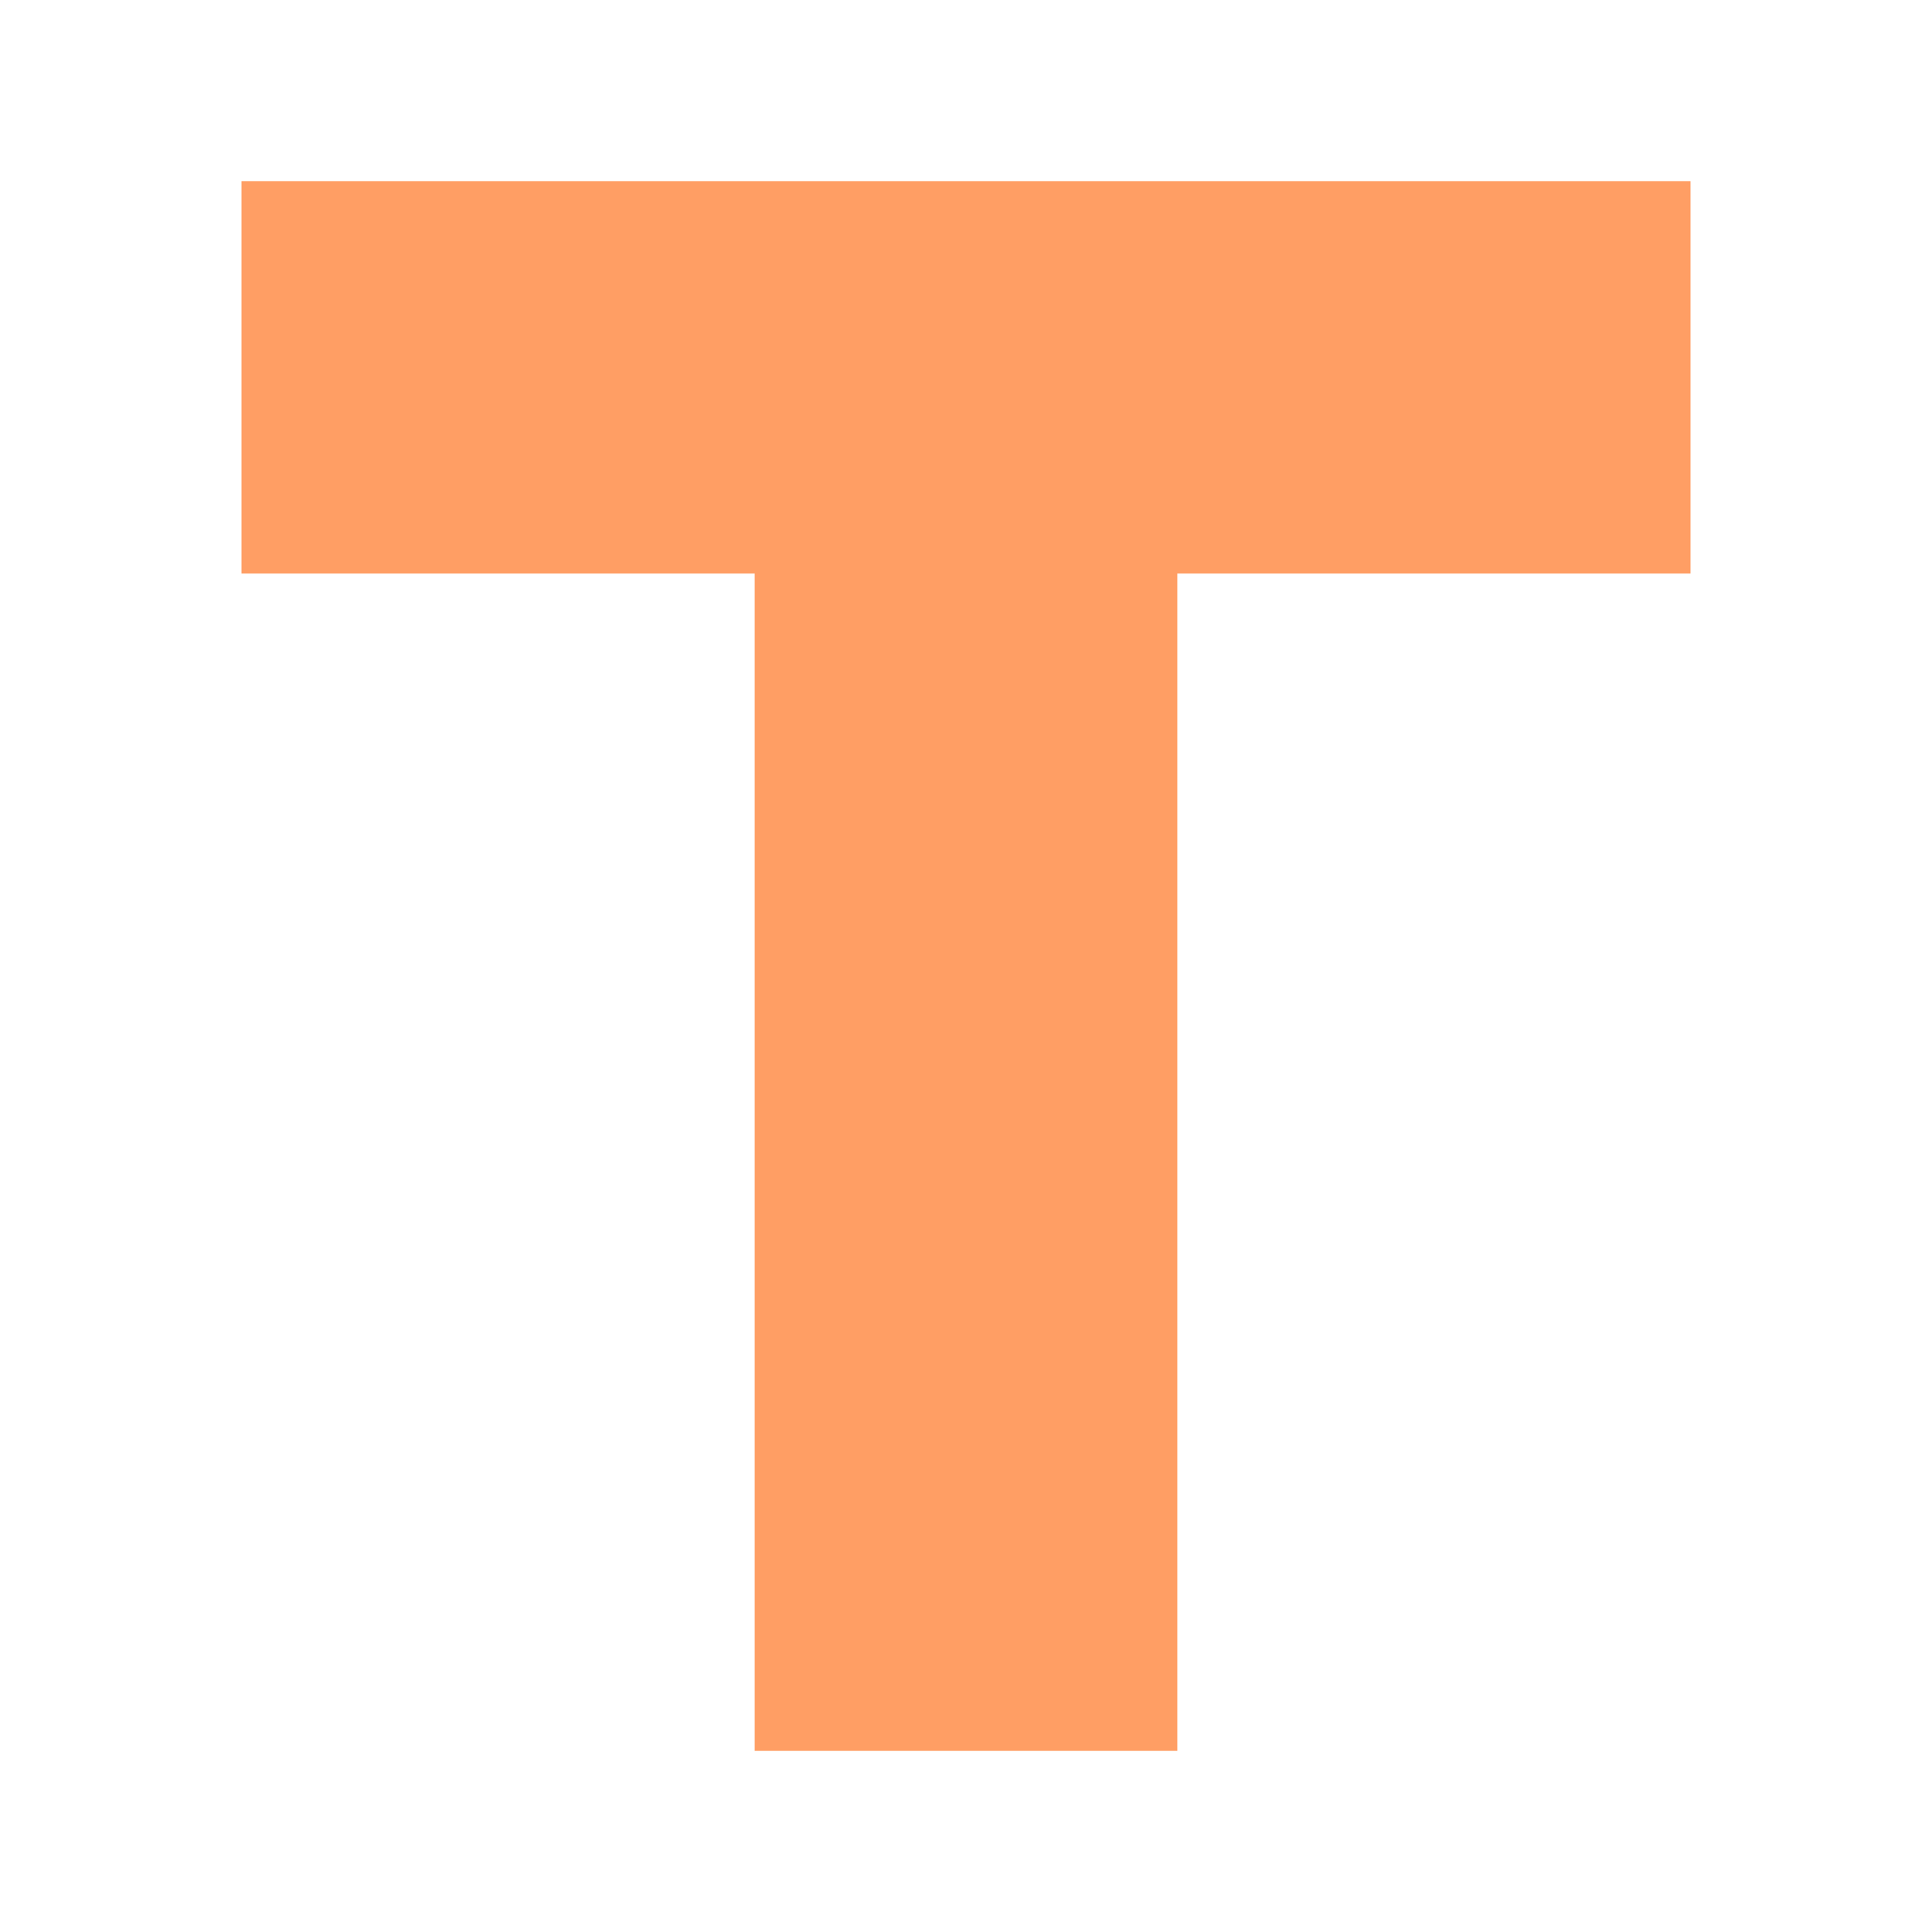
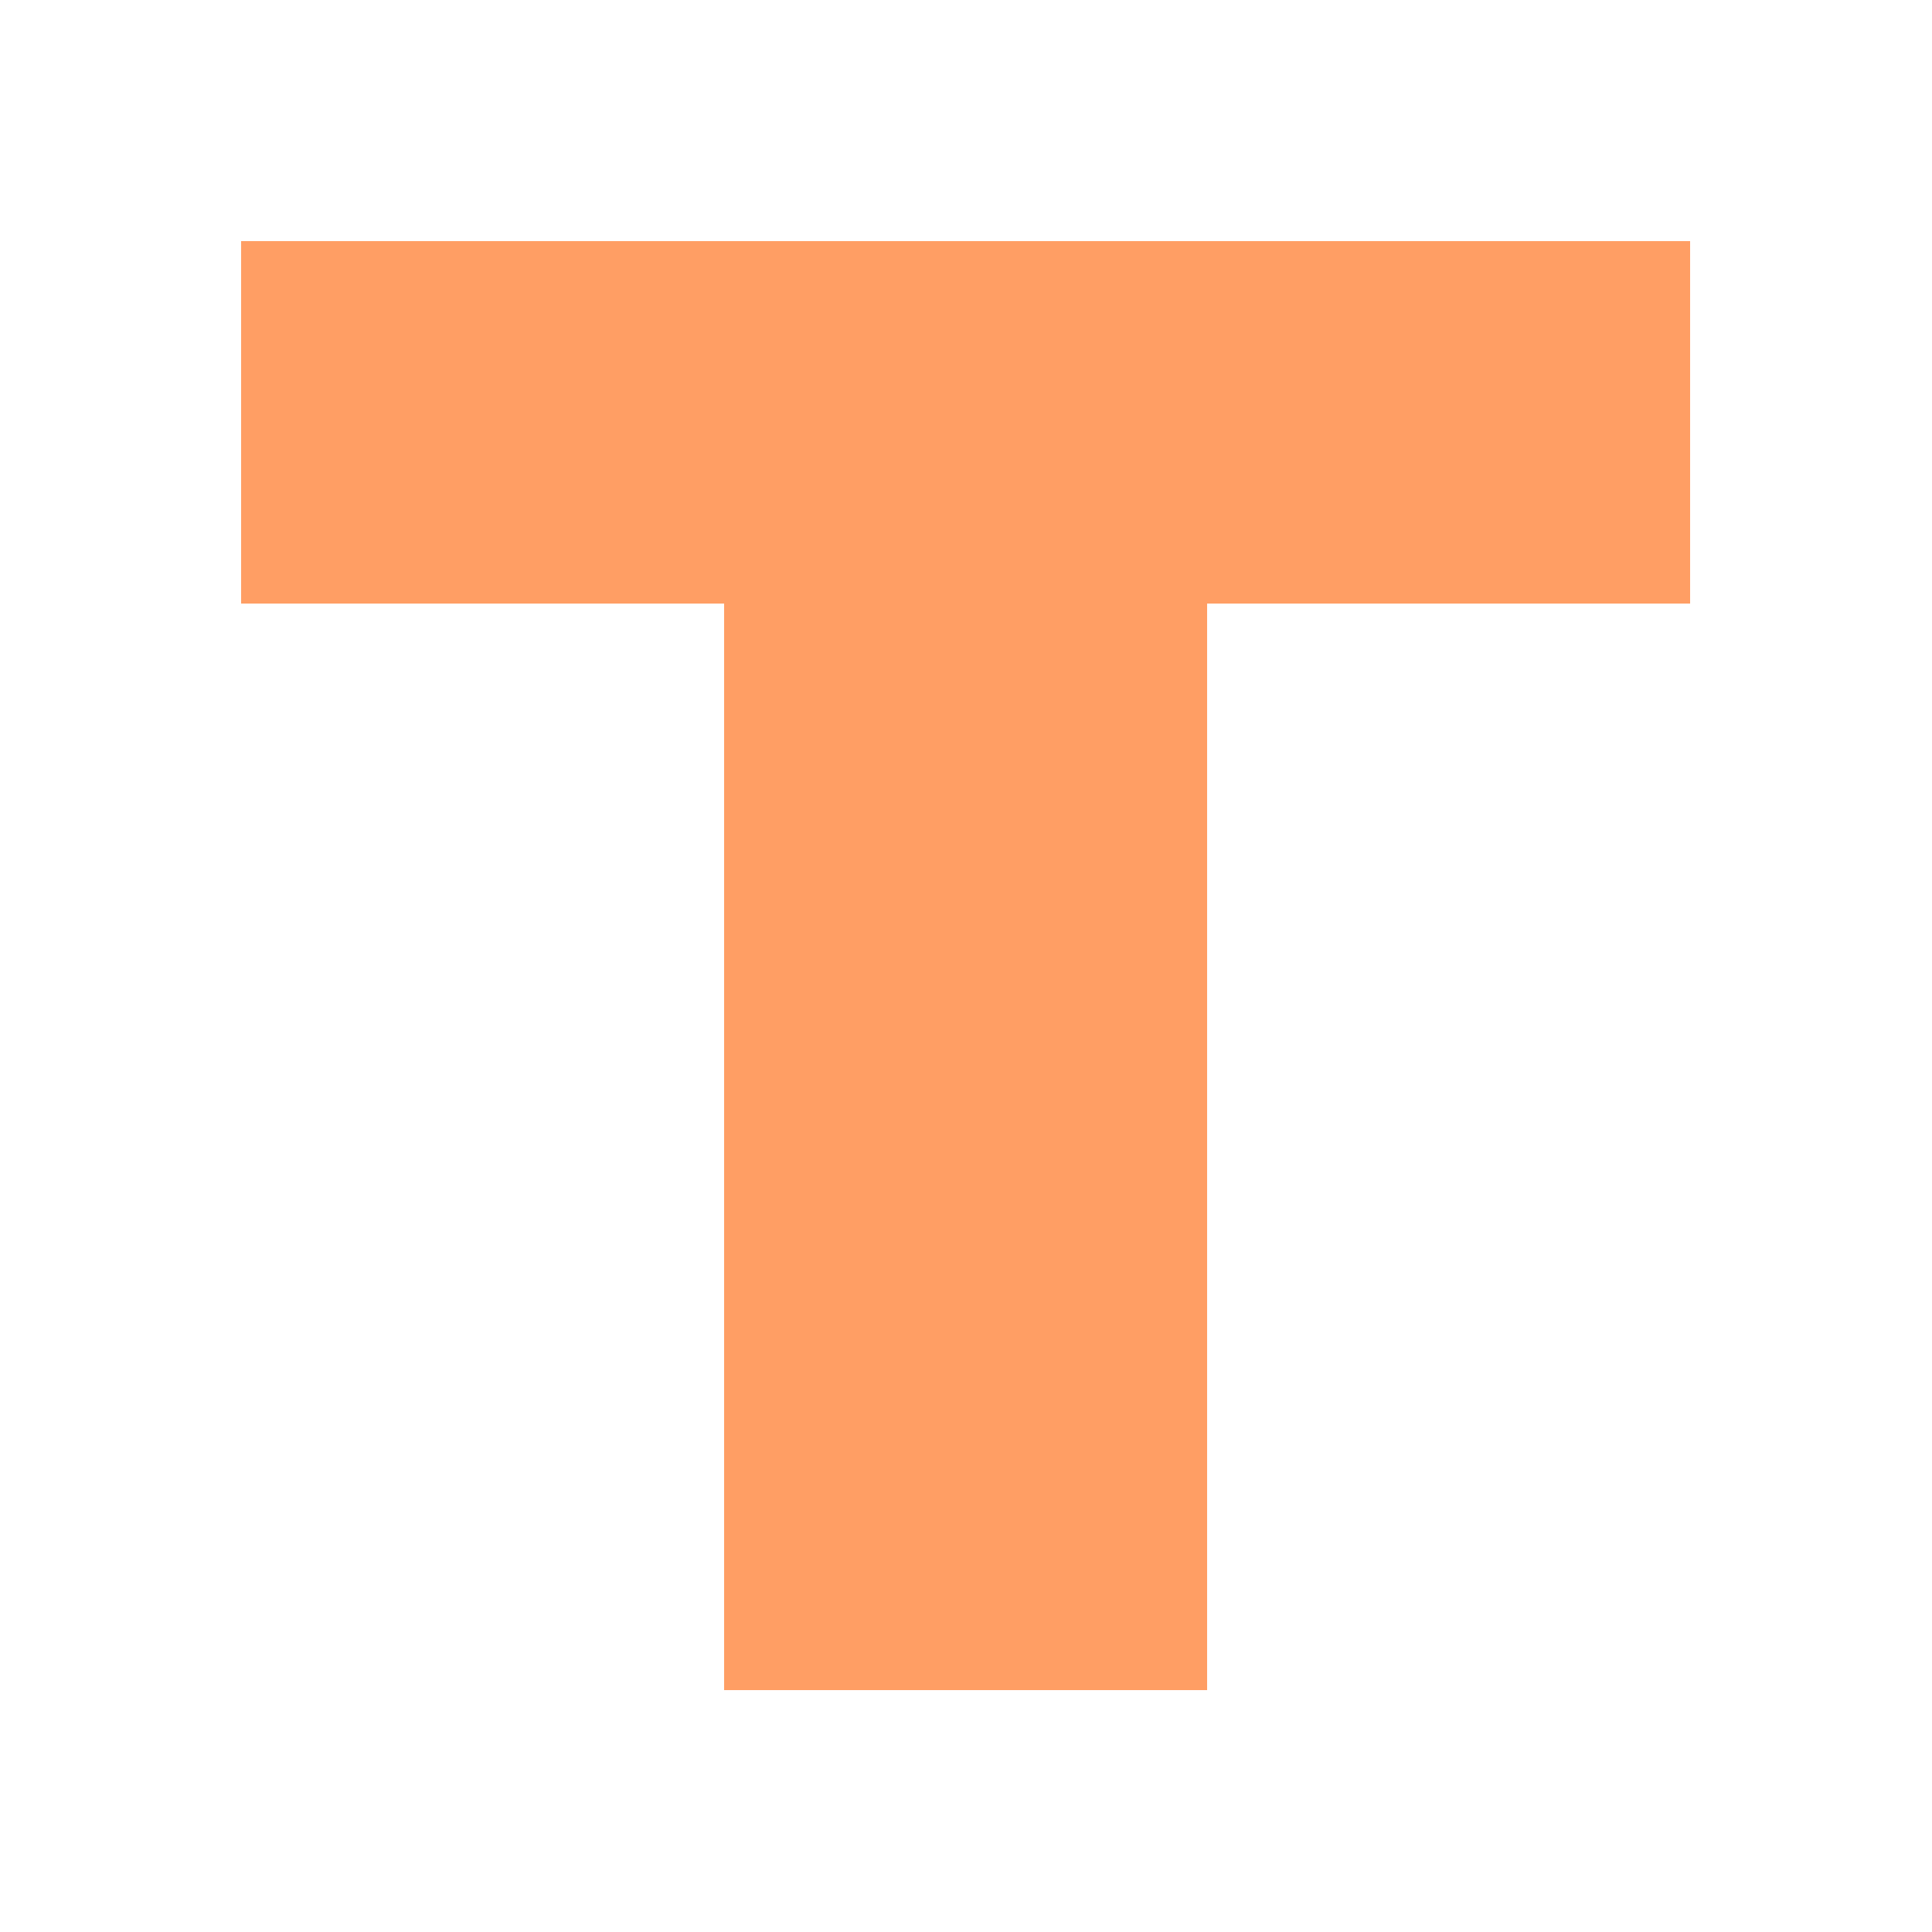
- <svg xmlns="http://www.w3.org/2000/svg" viewBox="0 0 64 64">
-   <path fill="#ff9e64" d="M8 6h48v13H39v39H25V19H8z" />
+ <svg xmlns="http://www.w3.org/2000/svg" viewBox="0 0 32 32" shape-rendering="crispEdges">
+   <path fill="#ff9e64" d="M4 4h24v6H20v18h-8V10H4z" />
</svg>
